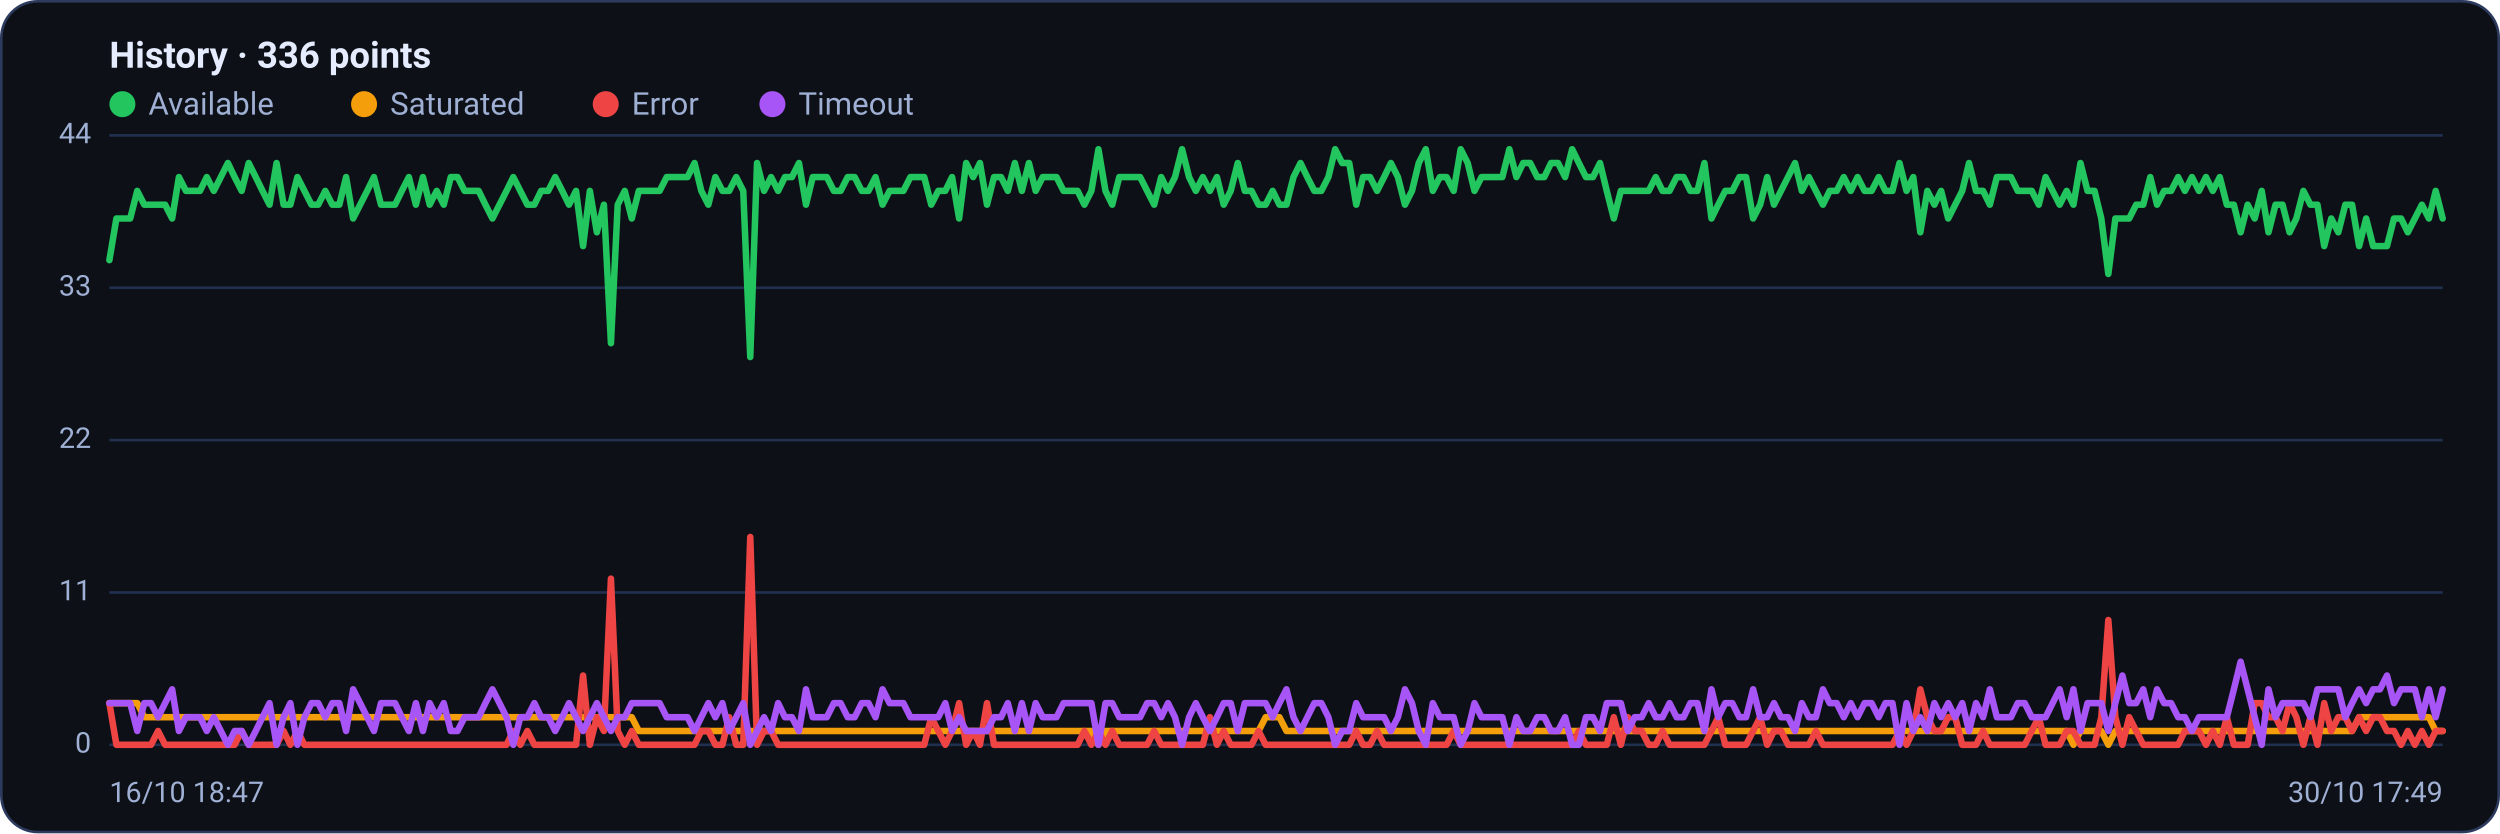
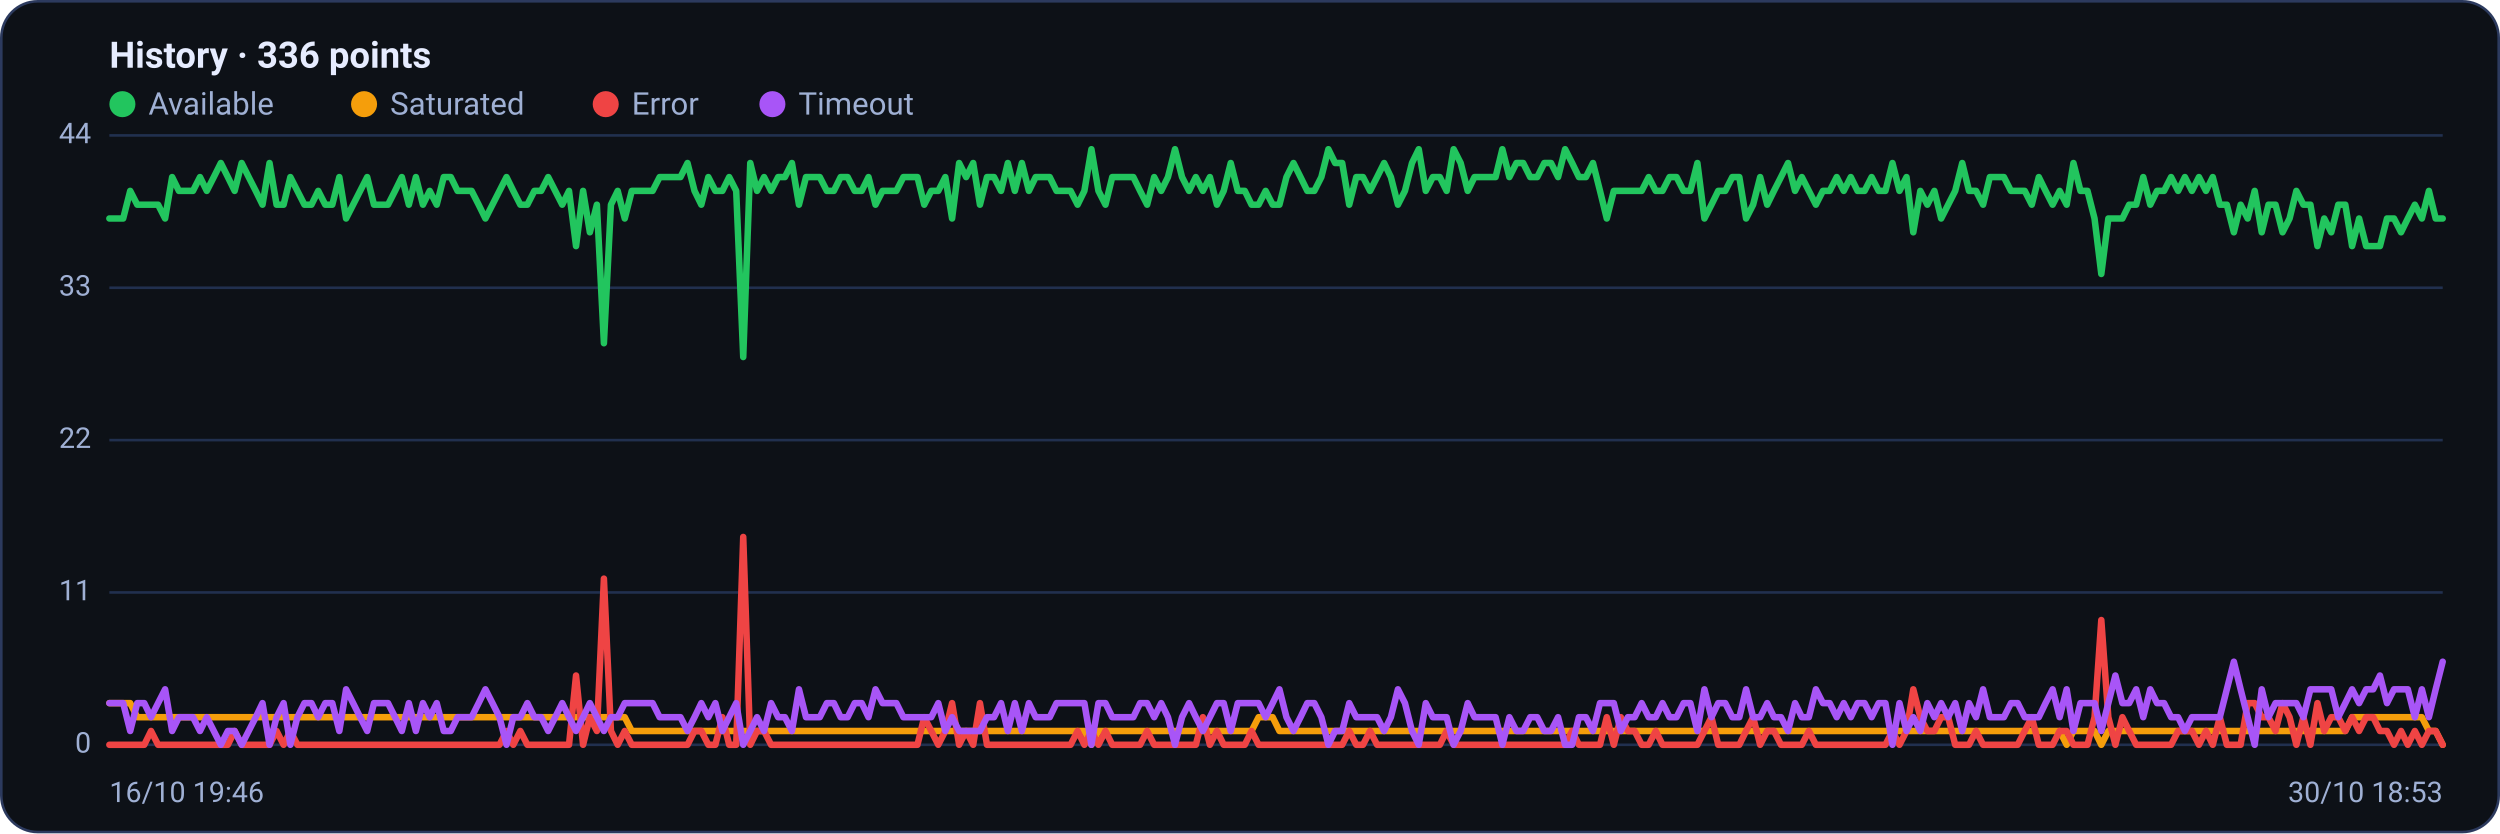
<svg xmlns="http://www.w3.org/2000/svg" viewBox="0 0 960 320" width="960" height="320" font-family="Segoe UI, system-ui, -apple-system, Roboto, Helvetica, Arial, sans-serif" role="img" aria-label="Availability history per region">
  <rect x="0.5" y="0.5" width="959" height="319" rx="14" fill="#0d1117" stroke="#2c3a5e" />
  <text x="42" y="26" font-size="14" font-weight="600" fill="#e6ecff">History · 336 points</text>
  <circle cx="47" cy="40" r="5" fill="#22c55e" />
  <text x="57" y="44" font-size="12" fill="#9fb0d4">Available</text>
  <circle cx="139.8" cy="40" r="5" fill="#f59e0b" />
  <text x="149.8" y="44" font-size="12" fill="#9fb0d4">Saturated</text>
  <circle cx="232.6" cy="40" r="5" fill="#ef4444" />
  <text x="242.6" y="44" font-size="12" fill="#9fb0d4">Error</text>
  <circle cx="296.6" cy="40" r="5" fill="#a855f7" />
  <text x="306.6" y="44" font-size="12" fill="#9fb0d4">Timeout</text>
  <line x1="42" y1="286.0" x2="938" y2="286.0" stroke="#21304f" stroke-width="1" />
  <text x="35" y="289.0" text-anchor="end" font-size="11" fill="#9fb0d4">0</text>
  <line x1="42" y1="227.5" x2="938" y2="227.5" stroke="#21304f" stroke-width="1" />
  <text x="35" y="230.5" text-anchor="end" font-size="11" fill="#9fb0d4">11</text>
  <line x1="42" y1="169.0" x2="938" y2="169.0" stroke="#21304f" stroke-width="1" />
  <text x="35" y="172.0" text-anchor="end" font-size="11" fill="#9fb0d4">22</text>
  <line x1="42" y1="110.5" x2="938" y2="110.5" stroke="#21304f" stroke-width="1" />
  <text x="35" y="113.5" text-anchor="end" font-size="11" fill="#9fb0d4">33</text>
  <line x1="42" y1="52.0" x2="938" y2="52.0" stroke="#21304f" stroke-width="1" />
  <text x="35" y="55.0" text-anchor="end" font-size="11" fill="#9fb0d4">44</text>
-   <polyline fill="none" stroke="#22c55e" stroke-width="2.5" stroke-linejoin="round" stroke-linecap="round" points="42.0,99.9 44.7,83.9 47.3,83.9 50.0,83.9 52.7,73.3 55.4,78.6 58.0,78.6 60.7,78.6 63.4,78.6 66.1,83.9 68.7,68.0 71.4,73.3 74.1,73.3 76.8,73.3 79.4,68.0 82.1,73.3 84.8,68.0 87.5,62.6 90.1,68.0 92.8,73.3 95.5,62.6 98.2,68.0 100.8,73.3 103.5,78.6 106.2,62.6 108.9,78.6 111.5,78.6 114.2,68.0 116.9,73.3 119.6,78.6 122.2,78.6 124.9,73.3 127.6,78.6 130.3,78.6 132.9,68.0 135.6,83.9 138.3,78.6 141.0,73.3 143.6,68.0 146.3,78.6 149.0,78.6 151.7,78.6 154.3,73.3 157.0,68.0 159.7,78.6 162.4,68.0 165.0,78.6 167.7,73.3 170.4,78.6 173.1,68.0 175.7,68.0 178.4,73.3 181.1,73.3 183.8,73.3 186.4,78.6 189.1,83.9 191.8,78.6 194.5,73.3 197.1,68.0 199.8,73.3 202.5,78.6 205.2,78.6 207.8,73.3 210.5,73.3 213.2,68.0 215.9,73.3 218.5,78.6 221.2,73.3 223.9,94.5 226.5,73.3 229.2,89.2 231.9,78.6 234.6,131.8 237.2,78.6 239.9,73.3 242.6,83.9 245.3,73.3 247.9,73.3 250.6,73.3 253.3,73.3 256.0,68.0 258.6,68.0 261.3,68.0 264.0,68.0 266.7,62.6 269.3,73.3 272.0,78.6 274.7,68.0 277.4,73.3 280.0,73.3 282.7,68.0 285.4,73.3 288.1,137.1 290.7,62.6 293.4,73.3 296.1,68.0 298.8,73.3 301.4,68.0 304.1,68.0 306.8,62.6 309.5,78.6 312.1,68.0 314.8,68.0 317.5,68.0 320.2,73.3 322.8,73.3 325.5,68.0 328.2,68.0 330.9,73.3 333.5,73.3 336.2,68.0 338.9,78.6 341.6,73.3 344.2,73.3 346.9,73.3 349.6,68.0 352.3,68.0 354.9,68.0 357.6,78.6 360.3,73.3 363.0,73.3 365.6,68.0 368.3,83.9 371.0,62.6 373.7,68.0 376.3,62.6 379.0,78.6 381.7,68.0 384.4,68.0 387.0,73.3 389.7,62.6 392.4,73.3 395.1,62.6 397.7,73.3 400.4,68.0 403.1,68.0 405.7,68.0 408.4,73.3 411.1,73.3 413.8,73.3 416.4,78.6 419.1,73.3 421.8,57.3 424.5,73.3 427.1,78.6 429.8,68.0 432.5,68.0 435.2,68.0 437.8,68.0 440.5,73.3 443.2,78.6 445.9,68.0 448.5,73.3 451.2,68.0 453.9,57.3 456.6,68.0 459.2,73.3 461.9,68.0 464.6,73.3 467.3,68.0 469.9,78.6 472.6,73.3 475.3,62.6 478.0,73.3 480.6,73.3 483.3,78.6 486.0,78.6 488.7,73.3 491.3,78.6 494.0,78.6 496.7,68.0 499.4,62.6 502.0,68.0 504.7,73.3 507.4,73.3 510.1,68.0 512.7,57.3 515.4,62.6 518.1,62.6 520.8,78.6 523.4,68.0 526.1,68.0 528.8,73.3 531.5,68.0 534.1,62.6 536.8,68.0 539.5,78.6 542.2,73.3 544.8,62.6 547.5,57.3 550.2,73.3 552.9,68.0 555.5,68.0 558.2,73.3 560.9,57.3 563.6,62.6 566.2,73.3 568.9,68.0 571.6,68.0 574.3,68.0 576.9,68.0 579.6,57.3 582.3,68.0 584.9,62.6 587.6,62.6 590.3,68.0 593.0,68.0 595.6,62.6 598.3,62.6 601.0,68.0 603.7,57.3 606.3,62.6 609.0,68.0 611.7,68.0 614.4,62.6 617.0,73.3 619.7,83.9 622.4,73.3 625.1,73.3 627.7,73.3 630.4,73.3 633.1,73.3 635.8,68.0 638.4,73.3 641.1,73.3 643.8,68.0 646.5,68.0 649.1,73.3 651.8,73.3 654.5,62.6 657.2,83.9 659.8,78.6 662.5,73.3 665.2,73.3 667.9,68.0 670.5,68.0 673.2,83.9 675.9,78.6 678.6,68.0 681.2,78.6 683.9,73.3 686.6,68.0 689.3,62.6 691.9,73.3 694.6,68.0 697.3,73.3 700.0,78.6 702.6,73.3 705.3,73.3 708.0,68.0 710.7,73.3 713.3,68.0 716.0,73.3 718.7,73.3 721.4,68.0 724.0,73.3 726.7,73.3 729.4,62.6 732.1,73.3 734.7,68.0 737.4,89.2 740.1,73.3 742.8,78.6 745.4,73.3 748.1,83.9 750.8,78.6 753.5,73.3 756.1,62.6 758.8,73.3 761.5,73.3 764.1,78.6 766.8,68.0 769.5,68.0 772.2,68.0 774.8,73.3 777.5,73.3 780.2,73.3 782.9,78.6 785.5,68.0 788.2,73.3 790.9,78.6 793.6,73.3 796.2,78.6 798.9,62.6 801.6,73.3 804.3,73.3 806.9,83.9 809.6,105.2 812.3,83.9 815.0,83.9 817.6,83.9 820.3,78.6 823.0,78.6 825.7,68.0 828.3,78.6 831.0,73.3 833.7,73.3 836.4,68.0 839.0,73.3 841.7,68.0 844.4,73.3 847.1,68.0 849.7,73.3 852.4,68.0 855.1,78.6 857.8,78.6 860.4,89.2 863.1,78.6 865.8,83.9 868.5,73.3 871.1,89.2 873.8,78.6 876.5,78.6 879.2,89.2 881.8,83.9 884.5,73.3 887.2,78.6 889.9,78.6 892.5,94.5 895.2,83.9 897.9,89.2 900.6,78.6 903.2,78.6 905.9,94.5 908.6,83.9 911.3,94.5 913.9,94.5 916.6,94.5 919.3,83.9 922.0,83.9 924.6,89.2 927.3,83.9 930.0,78.6 932.7,83.9 935.3,73.3 938.0,83.9" />
-   <polyline fill="none" stroke="#f59e0b" stroke-width="2.5" stroke-linejoin="round" stroke-linecap="round" points="42.0,270.0 44.7,270.0 47.3,270.0 50.0,270.0 52.7,270.0 55.4,275.4 58.0,275.4 60.7,275.4 63.4,275.4 66.1,275.4 68.7,275.4 71.4,275.4 74.1,275.4 76.8,275.4 79.4,275.4 82.1,275.4 84.8,275.4 87.5,275.4 90.1,275.4 92.8,275.4 95.5,275.4 98.2,275.4 100.8,275.4 103.5,275.4 106.2,275.4 108.9,275.4 111.5,275.4 114.2,275.4 116.9,275.4 119.6,275.4 122.2,275.4 124.9,275.4 127.6,275.4 130.3,275.4 132.9,275.4 135.6,275.4 138.3,275.4 141.0,275.4 143.6,275.4 146.3,275.4 149.0,275.4 151.7,275.4 154.3,275.4 157.0,275.4 159.7,275.4 162.4,275.4 165.0,275.4 167.7,275.4 170.4,275.4 173.1,275.4 175.7,275.4 178.4,275.4 181.1,275.4 183.8,275.4 186.4,275.4 189.1,275.4 191.8,275.4 194.5,275.4 197.1,275.4 199.8,275.4 202.5,275.4 205.2,275.4 207.8,275.4 210.5,275.4 213.2,275.4 215.9,275.4 218.5,275.4 221.2,275.4 223.9,275.4 226.5,275.4 229.2,275.4 231.9,275.4 234.6,275.4 237.2,275.4 239.9,275.4 242.6,275.4 245.3,280.7 247.9,280.7 250.6,280.7 253.3,280.7 256.0,280.7 258.6,280.7 261.3,280.7 264.0,280.7 266.7,280.7 269.3,280.7 272.0,280.7 274.7,280.7 277.4,280.7 280.0,280.7 282.7,280.7 285.4,280.7 288.1,280.7 290.7,280.7 293.4,280.7 296.1,280.7 298.8,280.7 301.4,280.7 304.1,280.7 306.8,280.7 309.5,280.7 312.1,280.7 314.8,280.7 317.5,280.7 320.2,280.7 322.8,280.7 325.5,280.7 328.2,280.7 330.9,280.7 333.5,280.7 336.2,280.7 338.9,280.7 341.6,280.7 344.2,280.7 346.9,280.7 349.6,280.7 352.3,280.7 354.9,280.7 357.6,280.7 360.3,280.7 363.0,280.7 365.6,280.7 368.3,280.7 371.0,280.7 373.7,280.7 376.3,280.7 379.0,280.7 381.7,280.7 384.4,280.7 387.0,280.7 389.7,280.7 392.4,280.7 395.1,280.7 397.7,280.7 400.4,280.7 403.1,280.7 405.7,280.7 408.4,280.7 411.1,280.7 413.8,280.7 416.4,280.7 419.1,280.7 421.8,286.0 424.5,280.7 427.1,280.7 429.8,280.7 432.5,280.7 435.2,280.7 437.8,280.7 440.5,280.7 443.2,280.7 445.9,280.7 448.5,280.7 451.2,280.7 453.9,280.7 456.6,280.7 459.2,280.7 461.9,280.7 464.6,280.7 467.3,280.7 469.9,280.7 472.6,280.7 475.3,280.7 478.0,280.7 480.6,280.7 483.3,280.7 486.0,275.4 488.7,275.4 491.3,275.4 494.0,280.7 496.7,280.7 499.4,280.7 502.0,280.7 504.7,280.7 507.4,280.7 510.1,280.7 512.7,280.7 515.4,280.7 518.1,280.7 520.8,280.7 523.4,280.7 526.1,280.7 528.8,280.7 531.5,280.7 534.1,280.7 536.8,280.7 539.5,280.7 542.2,280.7 544.8,280.7 547.5,280.7 550.2,280.7 552.9,280.7 555.5,280.7 558.2,280.7 560.9,280.7 563.6,280.7 566.2,280.7 568.9,280.7 571.6,280.7 574.3,280.7 576.9,280.7 579.6,280.7 582.3,280.7 584.9,280.7 587.6,280.7 590.3,280.7 593.0,280.7 595.6,280.7 598.3,280.7 601.0,280.7 603.7,280.7 606.3,280.7 609.0,280.7 611.7,280.7 614.4,280.7 617.0,280.7 619.7,280.7 622.4,280.7 625.1,280.7 627.7,280.7 630.4,280.7 633.1,280.7 635.8,280.7 638.4,280.7 641.1,280.7 643.8,280.7 646.5,280.7 649.1,280.7 651.8,280.7 654.5,280.7 657.2,280.7 659.8,280.7 662.5,280.7 665.2,280.7 667.9,280.7 670.5,280.7 673.2,280.7 675.9,280.7 678.6,280.7 681.2,280.7 683.9,280.7 686.6,280.7 689.3,280.7 691.9,280.7 694.6,280.7 697.3,280.7 700.0,280.7 702.6,280.7 705.3,280.7 708.0,280.7 710.7,280.7 713.3,280.7 716.0,280.7 718.7,280.7 721.4,280.7 724.0,280.7 726.7,280.7 729.4,280.7 732.1,280.7 734.7,280.7 737.4,280.7 740.1,280.7 742.8,280.7 745.4,280.7 748.1,280.7 750.8,280.7 753.5,280.7 756.1,280.7 758.8,280.7 761.5,280.7 764.1,280.7 766.8,280.7 769.5,280.7 772.2,280.7 774.8,280.7 777.5,280.7 780.2,280.7 782.9,280.7 785.5,280.7 788.2,280.7 790.9,280.7 793.6,280.7 796.2,286.0 798.9,280.7 801.6,280.7 804.3,280.7 806.9,280.7 809.6,286.0 812.3,280.7 815.0,280.7 817.6,280.7 820.3,280.7 823.0,280.7 825.7,280.7 828.3,280.7 831.0,280.7 833.7,280.7 836.4,280.7 839.0,280.7 841.7,280.7 844.4,280.7 847.1,280.7 849.7,280.7 852.4,280.7 855.1,280.7 857.8,280.7 860.4,280.7 863.1,280.7 865.8,280.7 868.5,280.7 871.1,280.7 873.8,280.7 876.5,280.7 879.2,280.7 881.8,280.7 884.5,280.7 887.2,280.7 889.9,280.7 892.5,280.7 895.2,280.7 897.9,280.7 900.6,280.7 903.2,280.7 905.9,275.4 908.6,275.4 911.3,275.4 913.9,275.4 916.6,275.4 919.3,275.4 922.0,275.4 924.6,275.4 927.3,275.4 930.0,275.4 932.7,275.4 935.3,280.7 938.0,280.7" />
-   <polyline fill="none" stroke="#ef4444" stroke-width="2.5" stroke-linejoin="round" stroke-linecap="round" points="42.0,270.0 44.7,286.0 47.3,286.0 50.0,286.0 52.7,286.0 55.4,286.0 58.0,286.0 60.7,280.7 63.4,286.0 66.1,286.0 68.7,286.0 71.4,286.0 74.1,286.0 76.8,286.0 79.4,286.0 82.1,286.0 84.8,286.0 87.5,286.0 90.1,286.0 92.8,280.7 95.5,286.0 98.2,286.0 100.8,286.0 103.5,286.0 106.2,286.0 108.9,280.7 111.5,286.0 114.2,280.7 116.9,286.0 119.6,286.0 122.2,286.0 124.9,286.0 127.6,286.0 130.3,286.0 132.9,286.0 135.6,286.0 138.3,286.0 141.0,286.0 143.6,286.0 146.3,286.0 149.0,286.0 151.7,286.0 154.3,286.0 157.0,286.0 159.7,286.0 162.4,286.0 165.0,286.0 167.7,286.0 170.4,286.0 173.1,286.0 175.7,286.0 178.4,286.0 181.1,286.0 183.8,286.0 186.4,286.0 189.1,286.0 191.8,286.0 194.5,286.0 197.1,280.7 199.8,286.0 202.5,280.7 205.2,286.0 207.8,286.0 210.5,286.0 213.2,286.0 215.9,286.0 218.5,286.0 221.2,286.0 223.9,259.4 226.5,286.0 229.2,275.4 231.9,280.7 234.6,222.2 237.2,280.7 239.9,286.0 242.6,280.7 245.3,286.0 247.9,286.0 250.6,286.0 253.3,286.0 256.0,286.0 258.6,286.0 261.3,286.0 264.0,286.0 266.7,286.0 269.3,280.7 272.0,280.7 274.7,286.0 277.4,286.0 280.0,275.4 282.7,286.0 285.4,286.0 288.1,206.2 290.7,286.0 293.4,280.7 296.1,280.7 298.8,286.0 301.4,286.0 304.1,286.0 306.8,286.0 309.5,286.0 312.1,286.0 314.8,286.0 317.5,286.0 320.2,286.0 322.8,286.0 325.5,286.0 328.2,286.0 330.9,286.0 333.5,286.0 336.2,286.0 338.9,286.0 341.6,286.0 344.2,286.0 346.9,286.0 349.6,286.0 352.3,286.0 354.9,286.0 357.6,275.4 360.3,280.7 363.0,286.0 365.6,280.7 368.3,270.0 371.0,286.0 373.7,280.7 376.3,286.0 379.0,270.0 381.7,286.0 384.4,286.0 387.0,286.0 389.7,286.0 392.4,286.0 395.1,286.0 397.7,286.0 400.4,286.0 403.1,286.0 405.7,286.0 408.4,286.0 411.1,286.0 413.8,286.0 416.4,280.7 419.1,286.0 421.8,280.7 424.5,286.0 427.1,280.7 429.8,286.0 432.5,286.0 435.2,286.0 437.8,286.0 440.5,286.0 443.2,280.7 445.9,286.0 448.5,286.0 451.2,286.0 453.9,286.0 456.6,286.0 459.2,286.0 461.9,286.0 464.6,275.4 467.3,286.0 469.9,280.7 472.6,286.0 475.3,286.0 478.0,286.0 480.6,286.0 483.3,280.7 486.0,286.0 488.7,286.0 491.3,286.0 494.0,286.0 496.7,286.0 499.4,286.0 502.0,286.0 504.7,286.0 507.4,286.0 510.1,286.0 512.7,286.0 515.4,286.0 518.1,286.0 520.8,280.7 523.4,286.0 526.1,286.0 528.8,280.7 531.5,286.0 534.1,286.0 536.8,286.0 539.5,286.0 542.2,286.0 544.8,286.0 547.5,286.0 550.2,286.0 552.9,286.0 555.5,286.0 558.2,280.7 560.9,286.0 563.6,286.0 566.2,286.0 568.9,286.0 571.6,286.0 574.3,286.0 576.9,286.0 579.6,286.0 582.3,286.0 584.9,286.0 587.6,286.0 590.3,286.0 593.0,286.0 595.6,286.0 598.3,286.0 601.0,286.0 603.7,286.0 606.3,280.7 609.0,286.0 611.7,286.0 614.4,286.0 617.0,286.0 619.7,275.4 622.4,286.0 625.1,275.4 627.7,280.7 630.4,280.7 633.1,286.0 635.8,286.0 638.4,280.7 641.1,286.0 643.8,286.0 646.5,286.0 649.1,286.0 651.8,286.0 654.5,286.0 657.2,280.7 659.8,275.4 662.5,286.0 665.2,286.0 667.9,286.0 670.5,286.0 673.2,280.7 675.9,275.4 678.6,286.0 681.2,280.7 683.9,280.7 686.6,286.0 689.3,286.0 691.9,286.0 694.6,286.0 697.3,280.7 700.0,286.0 702.6,286.0 705.3,286.0 708.0,286.0 710.7,286.0 713.3,286.0 716.0,286.0 718.7,286.0 721.4,286.0 724.0,286.0 726.7,286.0 729.4,280.7 732.1,286.0 734.7,280.7 737.4,264.7 740.1,275.4 742.8,280.7 745.4,280.7 748.1,275.4 750.8,275.4 753.5,286.0 756.1,286.0 758.8,286.0 761.5,280.7 764.1,286.0 766.8,286.0 769.5,286.0 772.2,286.0 774.8,286.0 777.5,286.0 780.2,280.7 782.9,275.4 785.5,286.0 788.2,286.0 790.9,286.0 793.6,280.7 796.2,280.7 798.9,286.0 801.6,286.0 804.3,286.0 806.9,275.4 809.6,238.1 812.3,275.4 815.0,286.0 817.6,275.4 820.3,280.7 823.0,286.0 825.7,286.0 828.3,286.0 831.0,286.0 833.7,286.0 836.4,286.0 839.0,280.7 841.7,280.7 844.4,280.7 847.1,286.0 849.7,280.7 852.4,286.0 855.1,275.4 857.8,286.0 860.4,286.0 863.1,286.0 865.8,270.0 868.5,270.0 871.1,275.4 873.8,275.4 876.5,280.7 879.2,270.0 881.8,275.4 884.5,286.0 887.2,275.4 889.9,286.0 892.5,270.0 895.2,280.7 897.9,275.4 900.6,275.4 903.2,280.7 905.9,275.4 908.6,280.7 911.3,275.4 913.9,275.4 916.6,280.7 919.3,280.7 922.0,286.0 924.6,280.7 927.3,286.0 930.0,280.7 932.7,286.0 935.3,280.7 938.0,280.7" />
-   <polyline fill="none" stroke="#a855f7" stroke-width="2.5" stroke-linejoin="round" stroke-linecap="round" points="42.0,270.0 44.7,270.0 47.3,270.0 50.0,270.0 52.7,280.7 55.4,270.0 58.0,270.0 60.7,275.4 63.4,270.0 66.1,264.7 68.7,280.7 71.4,275.4 74.1,275.4 76.8,275.4 79.4,280.7 82.1,275.4 84.8,280.7 87.5,286.0 90.1,280.7 92.8,280.7 95.5,286.0 98.2,280.7 100.8,275.4 103.5,270.0 106.2,286.0 108.9,275.4 111.5,270.0 114.2,286.0 116.9,275.4 119.6,270.0 122.2,270.0 124.9,275.4 127.6,270.0 130.3,270.0 132.9,280.7 135.6,264.7 138.3,270.0 141.0,275.4 143.6,280.7 146.3,270.0 149.0,270.0 151.7,270.0 154.3,275.4 157.0,280.7 159.7,270.0 162.4,280.7 165.0,270.0 167.7,275.4 170.4,270.0 173.1,280.7 175.7,280.7 178.4,275.4 181.1,275.4 183.8,275.4 186.4,270.0 189.1,264.7 191.8,270.0 194.5,275.4 197.1,286.0 199.8,275.4 202.5,275.4 205.2,270.0 207.8,275.4 210.5,275.4 213.2,280.7 215.9,275.4 218.5,270.0 221.2,275.4 223.9,280.7 226.5,275.4 229.2,270.0 231.9,275.4 234.6,280.7 237.2,275.4 239.9,275.4 242.6,270.0 245.3,270.0 247.9,270.0 250.6,270.0 253.3,270.0 256.0,275.4 258.6,275.4 261.3,275.4 264.0,275.4 266.7,280.7 269.3,275.4 272.0,270.0 274.7,275.4 277.4,270.0 280.0,280.7 282.7,275.4 285.4,270.0 288.1,286.0 290.7,280.7 293.4,275.4 296.1,280.7 298.8,270.0 301.4,275.4 304.1,275.4 306.8,280.7 309.5,264.7 312.1,275.4 314.8,275.4 317.5,275.4 320.2,270.0 322.8,270.0 325.5,275.4 328.2,275.4 330.9,270.0 333.5,270.0 336.2,275.4 338.9,264.7 341.6,270.0 344.2,270.0 346.9,270.0 349.6,275.4 352.3,275.4 354.9,275.4 357.6,275.4 360.3,275.4 363.0,270.0 365.6,280.7 368.3,275.4 371.0,280.7 373.7,280.7 376.3,280.7 379.0,280.7 381.7,275.4 384.4,275.4 387.0,270.0 389.7,280.7 392.4,270.0 395.1,280.7 397.7,270.0 400.4,275.4 403.1,275.4 405.7,275.4 408.4,270.0 411.1,270.0 413.8,270.0 416.4,270.0 419.1,270.0 421.8,286.0 424.5,270.0 427.1,270.0 429.8,275.4 432.5,275.4 435.2,275.4 437.8,275.4 440.5,270.0 443.2,270.0 445.9,275.4 448.5,270.0 451.2,275.4 453.9,286.0 456.6,275.4 459.2,270.0 461.9,275.4 464.6,280.7 467.3,275.4 469.9,270.0 472.6,270.0 475.3,280.7 478.0,270.0 480.6,270.0 483.3,270.0 486.0,270.0 488.7,275.4 491.3,270.0 494.0,264.7 496.7,275.4 499.4,280.7 502.0,275.4 504.7,270.0 507.4,270.0 510.1,275.4 512.7,286.0 515.4,280.7 518.1,280.7 520.8,270.0 523.4,275.4 526.1,275.4 528.8,275.4 531.5,275.4 534.1,280.7 536.8,275.4 539.5,264.7 542.2,270.0 544.8,280.7 547.5,286.0 550.2,270.0 552.9,275.4 555.5,275.4 558.2,275.4 560.9,286.0 563.6,280.7 566.2,270.0 568.9,275.4 571.6,275.4 574.3,275.4 576.9,275.4 579.6,286.0 582.3,275.4 584.9,280.7 587.6,280.7 590.3,275.4 593.0,275.4 595.6,280.7 598.3,280.7 601.0,275.4 603.7,286.0 606.3,286.0 609.0,275.4 611.7,275.4 614.4,280.7 617.0,270.0 619.7,270.0 622.4,270.0 625.1,280.7 627.7,275.4 630.4,275.4 633.1,270.0 635.8,275.4 638.4,275.4 641.1,270.0 643.8,275.4 646.5,275.4 649.1,270.0 651.8,270.0 654.5,280.7 657.2,264.7 659.8,275.4 662.5,270.0 665.2,270.0 667.9,275.4 670.5,275.4 673.2,264.7 675.9,275.4 678.6,275.4 681.2,270.0 683.9,275.4 686.6,275.4 689.3,280.7 691.9,270.0 694.6,275.4 697.3,275.4 700.0,264.7 702.6,270.0 705.3,270.0 708.0,275.4 710.7,270.0 713.3,275.4 716.0,270.0 718.7,270.0 721.4,275.4 724.0,270.0 726.7,270.0 729.4,286.0 732.1,270.0 734.7,280.7 737.4,275.4 740.1,280.7 742.8,270.0 745.4,275.4 748.1,270.0 750.8,275.4 753.5,270.0 756.1,280.7 758.8,270.0 761.5,275.4 764.1,264.7 766.8,275.4 769.5,275.4 772.2,275.4 774.8,270.0 777.5,270.0 780.2,275.4 782.9,275.4 785.5,275.4 788.2,270.0 790.9,264.7 793.6,275.4 796.2,264.7 798.9,280.7 801.6,270.0 804.3,270.0 806.9,270.0 809.6,280.7 812.3,270.0 815.0,259.4 817.6,270.0 820.3,270.0 823.0,264.7 825.7,275.4 828.3,264.7 831.0,270.0 833.7,270.0 836.4,275.4 839.0,275.4 841.7,280.7 844.4,275.4 847.1,275.4 849.7,275.4 852.4,275.4 855.1,275.4 857.8,264.7 860.4,254.1 863.1,264.7 865.8,275.4 868.5,286.0 871.1,264.7 873.8,275.4 876.5,270.0 879.2,270.0 881.8,270.0 884.5,270.0 887.2,275.4 889.9,264.7 892.5,264.7 895.2,264.7 897.9,264.7 900.6,275.4 903.2,270.0 905.9,264.7 908.6,270.0 911.3,264.7 913.9,264.7 916.6,259.4 919.3,270.0 922.0,264.7 924.6,264.7 927.3,264.7 930.0,275.4 932.7,264.7 935.3,275.4 938.0,264.7" />
-   <text x="42" y="308" font-size="11" fill="#9fb0d4">16/10 18:47</text>
-   <text x="938" y="308" text-anchor="end" font-size="11" fill="#9fb0d4">30/10 17:49</text>
+   <polyline fill="none" stroke="#22c55e" stroke-width="2.5" stroke-linejoin="round" stroke-linecap="round" points="42.0,83.9 44.7,83.9 47.3,83.9 50.0,73.3 52.7,78.6 55.4,78.6 58.0,78.6 60.7,78.6 63.4,83.9 66.1,68.0 68.7,73.3 71.4,73.3 74.1,73.3 76.8,68.0 79.4,73.3 82.1,68.0 84.8,62.6 87.5,68.0 90.1,73.3 92.8,62.6 95.5,68.0 98.2,73.3 100.8,78.6 103.5,62.6 106.2,78.6 108.9,78.6 111.5,68.0 114.2,73.3 116.9,78.6 119.6,78.6 122.2,73.3 124.9,78.6 127.6,78.6 130.3,68.0 132.9,83.9 135.6,78.6 138.3,73.3 141.0,68.0 143.6,78.6 146.3,78.6 149.0,78.6 151.7,73.3 154.3,68.0 157.0,78.6 159.7,68.0 162.4,78.6 165.0,73.3 167.7,78.6 170.4,68.0 173.1,68.0 175.7,73.3 178.4,73.3 181.1,73.3 183.8,78.6 186.4,83.9 189.1,78.6 191.8,73.3 194.5,68.0 197.1,73.3 199.8,78.6 202.5,78.6 205.2,73.3 207.8,73.3 210.5,68.0 213.2,73.3 215.9,78.6 218.5,73.3 221.2,94.5 223.9,73.3 226.5,89.2 229.2,78.6 231.9,131.8 234.6,78.6 237.2,73.3 239.9,83.9 242.6,73.3 245.3,73.3 247.9,73.3 250.6,73.3 253.3,68.0 256.0,68.0 258.6,68.0 261.3,68.0 264.0,62.6 266.7,73.3 269.3,78.6 272.0,68.0 274.7,73.3 277.4,73.3 280.0,68.0 282.7,73.3 285.4,137.1 288.1,62.6 290.7,73.3 293.4,68.0 296.1,73.3 298.8,68.0 301.4,68.0 304.1,62.6 306.8,78.6 309.5,68.0 312.1,68.0 314.8,68.0 317.5,73.3 320.2,73.3 322.8,68.0 325.5,68.0 328.2,73.3 330.9,73.3 333.5,68.0 336.2,78.6 338.9,73.3 341.6,73.3 344.2,73.3 346.9,68.0 349.6,68.0 352.3,68.0 354.9,78.6 357.6,73.3 360.3,73.3 363.0,68.0 365.6,83.9 368.3,62.6 371.0,68.0 373.7,62.6 376.3,78.6 379.0,68.0 381.7,68.0 384.4,73.3 387.0,62.6 389.7,73.3 392.4,62.6 395.1,73.3 397.7,68.0 400.4,68.0 403.1,68.0 405.7,73.3 408.4,73.3 411.1,73.3 413.8,78.6 416.4,73.3 419.1,57.3 421.8,73.3 424.5,78.6 427.1,68.0 429.8,68.0 432.5,68.0 435.2,68.0 437.8,73.3 440.5,78.6 443.2,68.0 445.9,73.3 448.5,68.0 451.2,57.3 453.9,68.0 456.6,73.3 459.2,68.0 461.9,73.3 464.6,68.0 467.3,78.6 469.9,73.3 472.6,62.6 475.3,73.3 478.0,73.3 480.6,78.6 483.3,78.6 486.0,73.3 488.7,78.6 491.3,78.6 494.0,68.0 496.7,62.6 499.4,68.0 502.0,73.3 504.7,73.3 507.4,68.0 510.1,57.3 512.7,62.6 515.4,62.6 518.1,78.6 520.8,68.0 523.4,68.0 526.1,73.3 528.8,68.0 531.5,62.6 534.1,68.0 536.8,78.6 539.5,73.3 542.2,62.6 544.8,57.3 547.5,73.3 550.2,68.0 552.9,68.0 555.5,73.3 558.2,57.3 560.9,62.6 563.6,73.3 566.2,68.0 568.9,68.0 571.6,68.0 574.3,68.0 576.9,57.3 579.6,68.0 582.3,62.6 584.9,62.6 587.6,68.0 590.3,68.0 593.0,62.6 595.6,62.6 598.3,68.0 601.0,57.3 603.7,62.6 606.3,68.0 609.0,68.0 611.7,62.6 614.4,73.3 617.0,83.9 619.7,73.3 622.4,73.3 625.1,73.3 627.7,73.3 630.4,73.3 633.1,68.0 635.8,73.3 638.4,73.3 641.1,68.0 643.8,68.0 646.5,73.3 649.1,73.3 651.8,62.6 654.5,83.9 657.2,78.6 659.8,73.3 662.5,73.3 665.2,68.0 667.9,68.0 670.5,83.9 673.2,78.6 675.9,68.0 678.6,78.6 681.2,73.3 683.9,68.0 686.6,62.6 689.3,73.3 691.9,68.0 694.6,73.3 697.3,78.6 700.0,73.3 702.6,73.3 705.3,68.0 708.0,73.3 710.7,68.0 713.3,73.3 716.0,73.3 718.7,68.0 721.4,73.3 724.0,73.3 726.7,62.6 729.4,73.3 732.1,68.0 734.7,89.2 737.4,73.3 740.1,78.6 742.8,73.3 745.4,83.9 748.1,78.6 750.8,73.3 753.5,62.6 756.1,73.3 758.8,73.3 761.5,78.6 764.1,68.0 766.8,68.0 769.5,68.0 772.2,73.3 774.8,73.3 777.5,73.3 780.2,78.6 782.9,68.0 785.5,73.3 788.2,78.6 790.9,73.3 793.6,78.6 796.2,62.6 798.9,73.3 801.6,73.3 804.3,83.9 806.9,105.2 809.6,83.9 812.3,83.9 815.0,83.9 817.6,78.6 820.3,78.6 823.0,68.0 825.7,78.6 828.3,73.3 831.0,73.3 833.7,68.0 836.4,73.3 839.0,68.0 841.7,73.3 844.4,68.0 847.1,73.3 849.7,68.0 852.4,78.6 855.1,78.6 857.8,89.2 860.4,78.6 863.1,83.9 865.8,73.3 868.5,89.2 871.1,78.6 873.8,78.6 876.5,89.2 879.2,83.9 881.8,73.3 884.5,78.6 887.2,78.6 889.9,94.5 892.5,83.9 895.2,89.2 897.9,78.6 900.6,78.6 903.2,94.5 905.9,83.9 908.6,94.5 911.3,94.5 913.9,94.5 916.6,83.9 919.3,83.9 922.0,89.2 924.6,83.9 927.3,78.6 930.0,83.9 932.7,73.3 935.3,83.9 938.0,83.9" />
+   <polyline fill="none" stroke="#f59e0b" stroke-width="2.5" stroke-linejoin="round" stroke-linecap="round" points="42.0,270.0 44.7,270.0 47.3,270.0 50.0,270.0 52.7,275.4 55.4,275.4 58.0,275.4 60.7,275.4 63.4,275.4 66.1,275.4 68.7,275.4 71.4,275.4 74.1,275.4 76.8,275.4 79.4,275.4 82.1,275.4 84.8,275.4 87.5,275.4 90.1,275.4 92.8,275.4 95.5,275.4 98.2,275.4 100.8,275.4 103.5,275.4 106.2,275.4 108.9,275.4 111.5,275.4 114.2,275.4 116.9,275.4 119.6,275.4 122.2,275.4 124.9,275.4 127.6,275.4 130.3,275.4 132.9,275.4 135.6,275.4 138.3,275.4 141.0,275.4 143.6,275.4 146.3,275.4 149.0,275.4 151.7,275.4 154.3,275.4 157.0,275.4 159.7,275.4 162.4,275.4 165.0,275.4 167.7,275.4 170.4,275.4 173.1,275.4 175.7,275.4 178.4,275.4 181.1,275.4 183.8,275.4 186.4,275.4 189.1,275.4 191.8,275.4 194.5,275.4 197.1,275.4 199.8,275.4 202.5,275.4 205.2,275.4 207.8,275.4 210.5,275.4 213.2,275.4 215.9,275.4 218.5,275.4 221.2,275.4 223.9,275.4 226.5,275.4 229.2,275.4 231.9,275.4 234.6,275.4 237.2,275.4 239.9,275.4 242.6,280.7 245.3,280.7 247.9,280.7 250.6,280.7 253.3,280.7 256.0,280.7 258.6,280.7 261.3,280.7 264.0,280.7 266.7,280.7 269.3,280.7 272.0,280.7 274.7,280.7 277.4,280.7 280.0,280.7 282.7,280.7 285.4,280.7 288.1,280.7 290.7,280.7 293.4,280.7 296.1,280.7 298.8,280.7 301.4,280.7 304.1,280.7 306.8,280.7 309.5,280.7 312.1,280.7 314.8,280.7 317.5,280.7 320.2,280.7 322.8,280.7 325.5,280.7 328.2,280.7 330.9,280.7 333.5,280.7 336.2,280.7 338.9,280.7 341.6,280.7 344.2,280.7 346.9,280.7 349.6,280.7 352.3,280.7 354.9,280.7 357.6,280.7 360.3,280.7 363.0,280.7 365.6,280.7 368.3,280.7 371.0,280.7 373.7,280.7 376.3,280.7 379.0,280.7 381.7,280.7 384.4,280.7 387.0,280.7 389.7,280.7 392.4,280.7 395.1,280.7 397.7,280.7 400.4,280.7 403.1,280.7 405.7,280.7 408.4,280.7 411.1,280.7 413.8,280.7 416.4,280.7 419.1,286.0 421.8,280.7 424.5,280.7 427.1,280.7 429.8,280.7 432.5,280.7 435.2,280.7 437.8,280.7 440.5,280.7 443.2,280.7 445.9,280.7 448.5,280.7 451.2,280.7 453.9,280.7 456.6,280.7 459.2,280.7 461.9,280.7 464.6,280.7 467.3,280.7 469.9,280.7 472.6,280.7 475.3,280.7 478.0,280.7 480.6,280.7 483.3,275.4 486.0,275.4 488.7,275.4 491.3,280.7 494.0,280.7 496.7,280.7 499.4,280.7 502.0,280.7 504.7,280.7 507.4,280.7 510.1,280.7 512.7,280.7 515.4,280.7 518.1,280.7 520.8,280.7 523.4,280.7 526.1,280.7 528.8,280.7 531.5,280.7 534.1,280.7 536.8,280.7 539.5,280.7 542.2,280.7 544.8,280.7 547.5,280.7 550.2,280.7 552.9,280.7 555.5,280.7 558.2,280.7 560.9,280.7 563.6,280.7 566.2,280.7 568.9,280.7 571.6,280.7 574.3,280.7 576.9,280.7 579.6,280.7 582.3,280.7 584.9,280.7 587.6,280.7 590.3,280.7 593.0,280.7 595.6,280.7 598.3,280.7 601.0,280.7 603.7,280.7 606.3,280.7 609.0,280.7 611.7,280.7 614.4,280.7 617.0,280.7 619.7,280.7 622.4,280.7 625.1,280.7 627.7,280.7 630.4,280.7 633.1,280.7 635.8,280.7 638.4,280.7 641.1,280.7 643.8,280.7 646.5,280.7 649.1,280.7 651.8,280.7 654.5,280.7 657.2,280.7 659.8,280.7 662.5,280.7 665.2,280.7 667.9,280.7 670.5,280.7 673.2,280.7 675.9,280.7 678.6,280.7 681.2,280.7 683.9,280.7 686.6,280.7 689.3,280.7 691.9,280.7 694.6,280.7 697.3,280.7 700.0,280.7 702.6,280.7 705.3,280.7 708.0,280.7 710.7,280.7 713.3,280.7 716.0,280.7 718.7,280.7 721.4,280.7 724.0,280.7 726.7,280.7 729.4,280.7 732.1,280.7 734.7,280.7 737.4,280.7 740.1,280.7 742.8,280.7 745.4,280.7 748.1,280.7 750.8,280.7 753.5,280.7 756.1,280.7 758.8,280.7 761.5,280.7 764.1,280.7 766.8,280.7 769.5,280.7 772.2,280.7 774.8,280.7 777.5,280.7 780.2,280.7 782.9,280.7 785.5,280.7 788.2,280.7 790.9,280.7 793.6,286.0 796.2,280.7 798.9,280.7 801.6,280.7 804.3,280.7 806.9,286.0 809.6,280.7 812.3,280.7 815.0,280.7 817.6,280.7 820.3,280.7 823.0,280.7 825.7,280.7 828.3,280.7 831.0,280.7 833.7,280.7 836.4,280.7 839.0,280.7 841.7,280.7 844.4,280.7 847.1,280.7 849.7,280.7 852.4,280.7 855.1,280.7 857.8,280.7 860.4,280.7 863.1,280.7 865.8,280.7 868.5,280.7 871.1,280.7 873.8,280.7 876.5,280.7 879.2,280.7 881.8,280.7 884.5,280.7 887.2,280.7 889.9,280.7 892.5,280.7 895.2,280.7 897.9,280.7 900.6,280.7 903.2,275.4 905.9,275.4 908.6,275.4 911.3,275.4 913.9,275.4 916.6,275.4 919.3,275.4 922.0,275.4 924.6,275.4 927.3,275.4 930.0,275.4 932.7,280.7 935.3,280.7 938.0,286.0" />
+   <polyline fill="none" stroke="#ef4444" stroke-width="2.5" stroke-linejoin="round" stroke-linecap="round" points="42.0,286.0 44.7,286.0 47.3,286.0 50.0,286.0 52.7,286.0 55.4,286.0 58.0,280.7 60.7,286.0 63.4,286.0 66.1,286.0 68.7,286.0 71.4,286.0 74.1,286.0 76.8,286.0 79.4,286.0 82.1,286.0 84.8,286.0 87.5,286.0 90.1,280.7 92.8,286.0 95.5,286.0 98.2,286.0 100.8,286.0 103.5,286.0 106.2,280.7 108.9,286.0 111.5,280.7 114.2,286.0 116.9,286.0 119.6,286.0 122.2,286.0 124.9,286.0 127.6,286.0 130.3,286.0 132.9,286.0 135.6,286.0 138.3,286.0 141.0,286.0 143.6,286.0 146.3,286.0 149.0,286.0 151.7,286.0 154.3,286.0 157.0,286.0 159.7,286.0 162.4,286.0 165.0,286.0 167.7,286.0 170.4,286.0 173.1,286.0 175.7,286.0 178.4,286.0 181.1,286.0 183.8,286.0 186.4,286.0 189.1,286.0 191.8,286.0 194.5,280.7 197.1,286.0 199.8,280.7 202.5,286.0 205.2,286.0 207.8,286.0 210.5,286.0 213.2,286.0 215.9,286.0 218.5,286.0 221.2,259.4 223.9,286.0 226.5,275.4 229.2,280.7 231.9,222.2 234.6,280.7 237.2,286.0 239.9,280.7 242.6,286.0 245.3,286.0 247.9,286.0 250.6,286.0 253.3,286.0 256.0,286.0 258.6,286.0 261.3,286.0 264.0,286.0 266.7,280.7 269.3,280.7 272.0,286.0 274.7,286.0 277.4,275.4 280.0,286.0 282.7,286.0 285.4,206.2 288.1,286.0 290.7,280.7 293.4,280.7 296.1,286.0 298.8,286.0 301.4,286.0 304.1,286.0 306.8,286.0 309.5,286.0 312.1,286.0 314.8,286.0 317.5,286.0 320.2,286.0 322.8,286.0 325.5,286.0 328.2,286.0 330.9,286.0 333.5,286.0 336.2,286.0 338.9,286.0 341.6,286.0 344.2,286.0 346.9,286.0 349.6,286.0 352.3,286.0 354.9,275.4 357.6,280.7 360.3,286.0 363.0,280.7 365.6,270.0 368.3,286.0 371.0,280.7 373.7,286.0 376.3,270.0 379.0,286.0 381.7,286.0 384.4,286.0 387.0,286.0 389.7,286.0 392.4,286.0 395.1,286.0 397.7,286.0 400.4,286.0 403.1,286.0 405.7,286.0 408.4,286.0 411.1,286.0 413.8,280.7 416.4,286.0 419.1,280.7 421.8,286.0 424.5,280.7 427.1,286.0 429.8,286.0 432.5,286.0 435.2,286.0 437.8,286.0 440.5,280.7 443.2,286.0 445.9,286.0 448.5,286.0 451.2,286.0 453.9,286.0 456.6,286.0 459.2,286.0 461.9,275.4 464.6,286.0 467.3,280.7 469.9,286.0 472.6,286.0 475.3,286.0 478.0,286.0 480.6,280.7 483.3,286.0 486.0,286.0 488.7,286.0 491.3,286.0 494.0,286.0 496.7,286.0 499.4,286.0 502.0,286.0 504.7,286.0 507.4,286.0 510.1,286.0 512.7,286.0 515.4,286.0 518.1,280.7 520.8,286.0 523.4,286.0 526.1,280.7 528.8,286.0 531.5,286.0 534.1,286.0 536.8,286.0 539.5,286.0 542.2,286.0 544.8,286.0 547.5,286.0 550.2,286.0 552.9,286.0 555.5,280.7 558.2,286.0 560.9,286.0 563.6,286.0 566.2,286.0 568.9,286.0 571.6,286.0 574.3,286.0 576.9,286.0 579.6,286.0 582.3,286.0 584.9,286.0 587.6,286.0 590.3,286.0 593.0,286.0 595.6,286.0 598.3,286.0 601.0,286.0 603.7,280.7 606.3,286.0 609.0,286.0 611.7,286.0 614.4,286.0 617.0,275.4 619.7,286.0 622.4,275.4 625.1,280.7 627.7,280.7 630.4,286.0 633.1,286.0 635.8,280.7 638.4,286.0 641.1,286.0 643.8,286.0 646.5,286.0 649.1,286.0 651.8,286.0 654.5,280.7 657.2,275.4 659.8,286.0 662.5,286.0 665.2,286.0 667.9,286.0 670.5,280.7 673.2,275.4 675.9,286.0 678.6,280.7 681.2,280.7 683.9,286.0 686.6,286.0 689.3,286.0 691.9,286.0 694.6,280.7 697.3,286.0 700.0,286.0 702.6,286.0 705.3,286.0 708.0,286.0 710.7,286.0 713.3,286.0 716.0,286.0 718.7,286.0 721.4,286.0 724.0,286.0 726.7,280.7 729.4,286.0 732.1,280.7 734.7,264.7 737.4,275.4 740.1,280.7 742.8,280.7 745.4,275.4 748.1,275.4 750.8,286.0 753.5,286.0 756.1,286.0 758.8,280.7 761.5,286.0 764.1,286.0 766.8,286.0 769.5,286.0 772.2,286.0 774.8,286.0 777.5,280.7 780.2,275.4 782.9,286.0 785.5,286.0 788.2,286.0 790.9,280.7 793.6,280.7 796.2,286.0 798.9,286.0 801.6,286.0 804.3,275.4 806.9,238.1 809.6,275.4 812.3,286.0 815.0,275.4 817.6,280.7 820.3,286.0 823.0,286.0 825.7,286.0 828.3,286.0 831.0,286.0 833.7,286.0 836.4,280.7 839.0,280.7 841.7,280.7 844.4,286.0 847.1,280.7 849.7,286.0 852.4,275.4 855.1,286.0 857.8,286.0 860.4,286.0 863.1,270.0 865.8,270.0 868.5,275.4 871.1,275.4 873.8,280.7 876.5,270.0 879.2,275.4 881.8,286.0 884.5,275.4 887.2,286.0 889.9,270.0 892.5,280.7 895.2,275.4 897.9,275.4 900.6,280.7 903.2,275.4 905.9,280.7 908.6,275.4 911.3,275.4 913.9,280.7 916.6,280.7 919.3,286.0 922.0,280.7 924.6,286.0 927.3,280.7 930.0,286.0 932.7,280.7 935.3,280.7 938.0,286.0" />
+   <polyline fill="none" stroke="#a855f7" stroke-width="2.5" stroke-linejoin="round" stroke-linecap="round" points="42.0,270.0 44.7,270.0 47.3,270.0 50.0,280.7 52.7,270.0 55.4,270.0 58.0,275.4 60.7,270.0 63.4,264.7 66.1,280.7 68.7,275.4 71.4,275.4 74.1,275.4 76.8,280.7 79.4,275.4 82.1,280.7 84.8,286.0 87.5,280.7 90.1,280.7 92.8,286.0 95.5,280.7 98.2,275.4 100.8,270.0 103.5,286.0 106.2,275.4 108.9,270.0 111.5,286.0 114.2,275.4 116.9,270.0 119.6,270.0 122.2,275.4 124.9,270.0 127.6,270.0 130.3,280.7 132.9,264.7 135.6,270.0 138.3,275.4 141.0,280.7 143.6,270.0 146.3,270.0 149.0,270.0 151.7,275.4 154.3,280.7 157.0,270.0 159.7,280.7 162.4,270.0 165.0,275.4 167.7,270.0 170.4,280.7 173.1,280.7 175.7,275.4 178.4,275.4 181.1,275.4 183.8,270.0 186.4,264.7 189.1,270.0 191.8,275.4 194.5,286.0 197.1,275.4 199.8,275.4 202.5,270.0 205.2,275.4 207.8,275.4 210.5,280.7 213.2,275.4 215.9,270.0 218.5,275.4 221.2,280.7 223.9,275.4 226.5,270.0 229.2,275.4 231.9,280.7 234.6,275.4 237.2,275.4 239.9,270.0 242.6,270.0 245.3,270.0 247.9,270.0 250.6,270.0 253.3,275.4 256.0,275.4 258.6,275.4 261.3,275.4 264.0,280.7 266.7,275.4 269.3,270.0 272.0,275.4 274.7,270.0 277.4,280.7 280.0,275.4 282.7,270.0 285.4,286.0 288.1,280.7 290.7,275.4 293.4,280.7 296.1,270.0 298.8,275.4 301.4,275.4 304.1,280.7 306.8,264.7 309.5,275.4 312.1,275.4 314.8,275.4 317.5,270.0 320.2,270.0 322.8,275.4 325.5,275.4 328.2,270.0 330.9,270.0 333.5,275.4 336.2,264.7 338.9,270.0 341.6,270.0 344.2,270.0 346.9,275.4 349.6,275.4 352.3,275.4 354.9,275.4 357.6,275.4 360.3,270.0 363.0,280.7 365.6,275.4 368.3,280.7 371.0,280.7 373.7,280.7 376.3,280.7 379.0,275.4 381.7,275.4 384.4,270.0 387.0,280.7 389.7,270.0 392.4,280.7 395.1,270.0 397.7,275.4 400.4,275.4 403.1,275.4 405.7,270.0 408.4,270.0 411.1,270.0 413.8,270.0 416.4,270.0 419.1,286.0 421.8,270.0 424.5,270.0 427.1,275.4 429.8,275.4 432.5,275.4 435.2,275.4 437.8,270.0 440.5,270.0 443.2,275.4 445.9,270.0 448.5,275.4 451.2,286.0 453.9,275.4 456.6,270.0 459.2,275.4 461.9,280.7 464.6,275.4 467.3,270.0 469.9,270.0 472.6,280.7 475.3,270.0 478.0,270.0 480.6,270.0 483.3,270.0 486.0,275.4 488.7,270.0 491.3,264.7 494.0,275.4 496.7,280.7 499.4,275.4 502.0,270.0 504.7,270.0 507.4,275.4 510.1,286.0 512.7,280.7 515.4,280.7 518.1,270.0 520.8,275.4 523.4,275.4 526.1,275.4 528.8,275.4 531.5,280.7 534.1,275.4 536.8,264.7 539.5,270.0 542.2,280.7 544.8,286.0 547.5,270.0 550.2,275.4 552.9,275.4 555.5,275.4 558.2,286.0 560.9,280.7 563.6,270.0 566.2,275.4 568.9,275.4 571.6,275.4 574.3,275.4 576.9,286.0 579.6,275.4 582.3,280.7 584.9,280.7 587.6,275.4 590.3,275.4 593.0,280.7 595.6,280.7 598.3,275.4 601.0,286.0 603.7,286.0 606.3,275.4 609.0,275.4 611.7,280.7 614.4,270.0 617.0,270.0 619.7,270.0 622.4,280.7 625.1,275.4 627.7,275.4 630.4,270.0 633.1,275.4 635.8,275.4 638.4,270.0 641.1,275.4 643.8,275.4 646.5,270.0 649.1,270.0 651.8,280.7 654.5,264.7 657.2,275.4 659.8,270.0 662.5,270.0 665.2,275.4 667.9,275.4 670.5,264.7 673.2,275.4 675.9,275.4 678.6,270.0 681.2,275.4 683.9,275.4 686.6,280.7 689.3,270.0 691.9,275.4 694.6,275.4 697.3,264.7 700.0,270.0 702.6,270.0 705.3,275.4 708.0,270.0 710.7,275.4 713.3,270.0 716.0,270.0 718.7,275.4 721.4,270.0 724.0,270.0 726.7,286.0 729.4,270.0 732.1,280.7 734.7,275.4 737.4,280.7 740.1,270.0 742.8,275.4 745.4,270.0 748.1,275.4 750.8,270.0 753.5,280.7 756.1,270.0 758.8,275.4 761.5,264.7 764.1,275.4 766.8,275.4 769.5,275.4 772.2,270.0 774.8,270.0 777.5,275.4 780.2,275.4 782.9,275.4 785.5,270.0 788.2,264.7 790.9,275.4 793.6,264.7 796.2,280.7 798.9,270.0 801.6,270.0 804.3,270.0 806.9,280.7 809.6,270.0 812.3,259.4 815.0,270.0 817.6,270.0 820.3,264.7 823.0,275.4 825.7,264.7 828.3,270.0 831.0,270.0 833.7,275.4 836.4,275.4 839.0,280.7 841.7,275.4 844.4,275.4 847.1,275.4 849.7,275.4 852.4,275.4 855.1,264.7 857.8,254.1 860.4,264.7 863.1,275.4 865.8,286.0 868.5,264.7 871.1,275.4 873.8,270.0 876.5,270.0 879.2,270.0 881.8,270.0 884.5,275.4 887.2,264.7 889.9,264.7 892.5,264.7 895.2,264.7 897.9,275.4 900.6,270.0 903.2,264.7 905.9,270.0 908.6,264.7 911.3,264.7 913.9,259.4 916.6,270.0 919.3,264.7 922.0,264.7 924.6,264.7 927.3,275.4 930.0,264.7 932.7,275.4 935.3,264.7 938.0,254.1" />
+   <text x="42" y="308" font-size="11" fill="#9fb0d4">16/10 19:46</text>
+   <text x="938" y="308" text-anchor="end" font-size="11" fill="#9fb0d4">30/10 18:53</text>
</svg>
